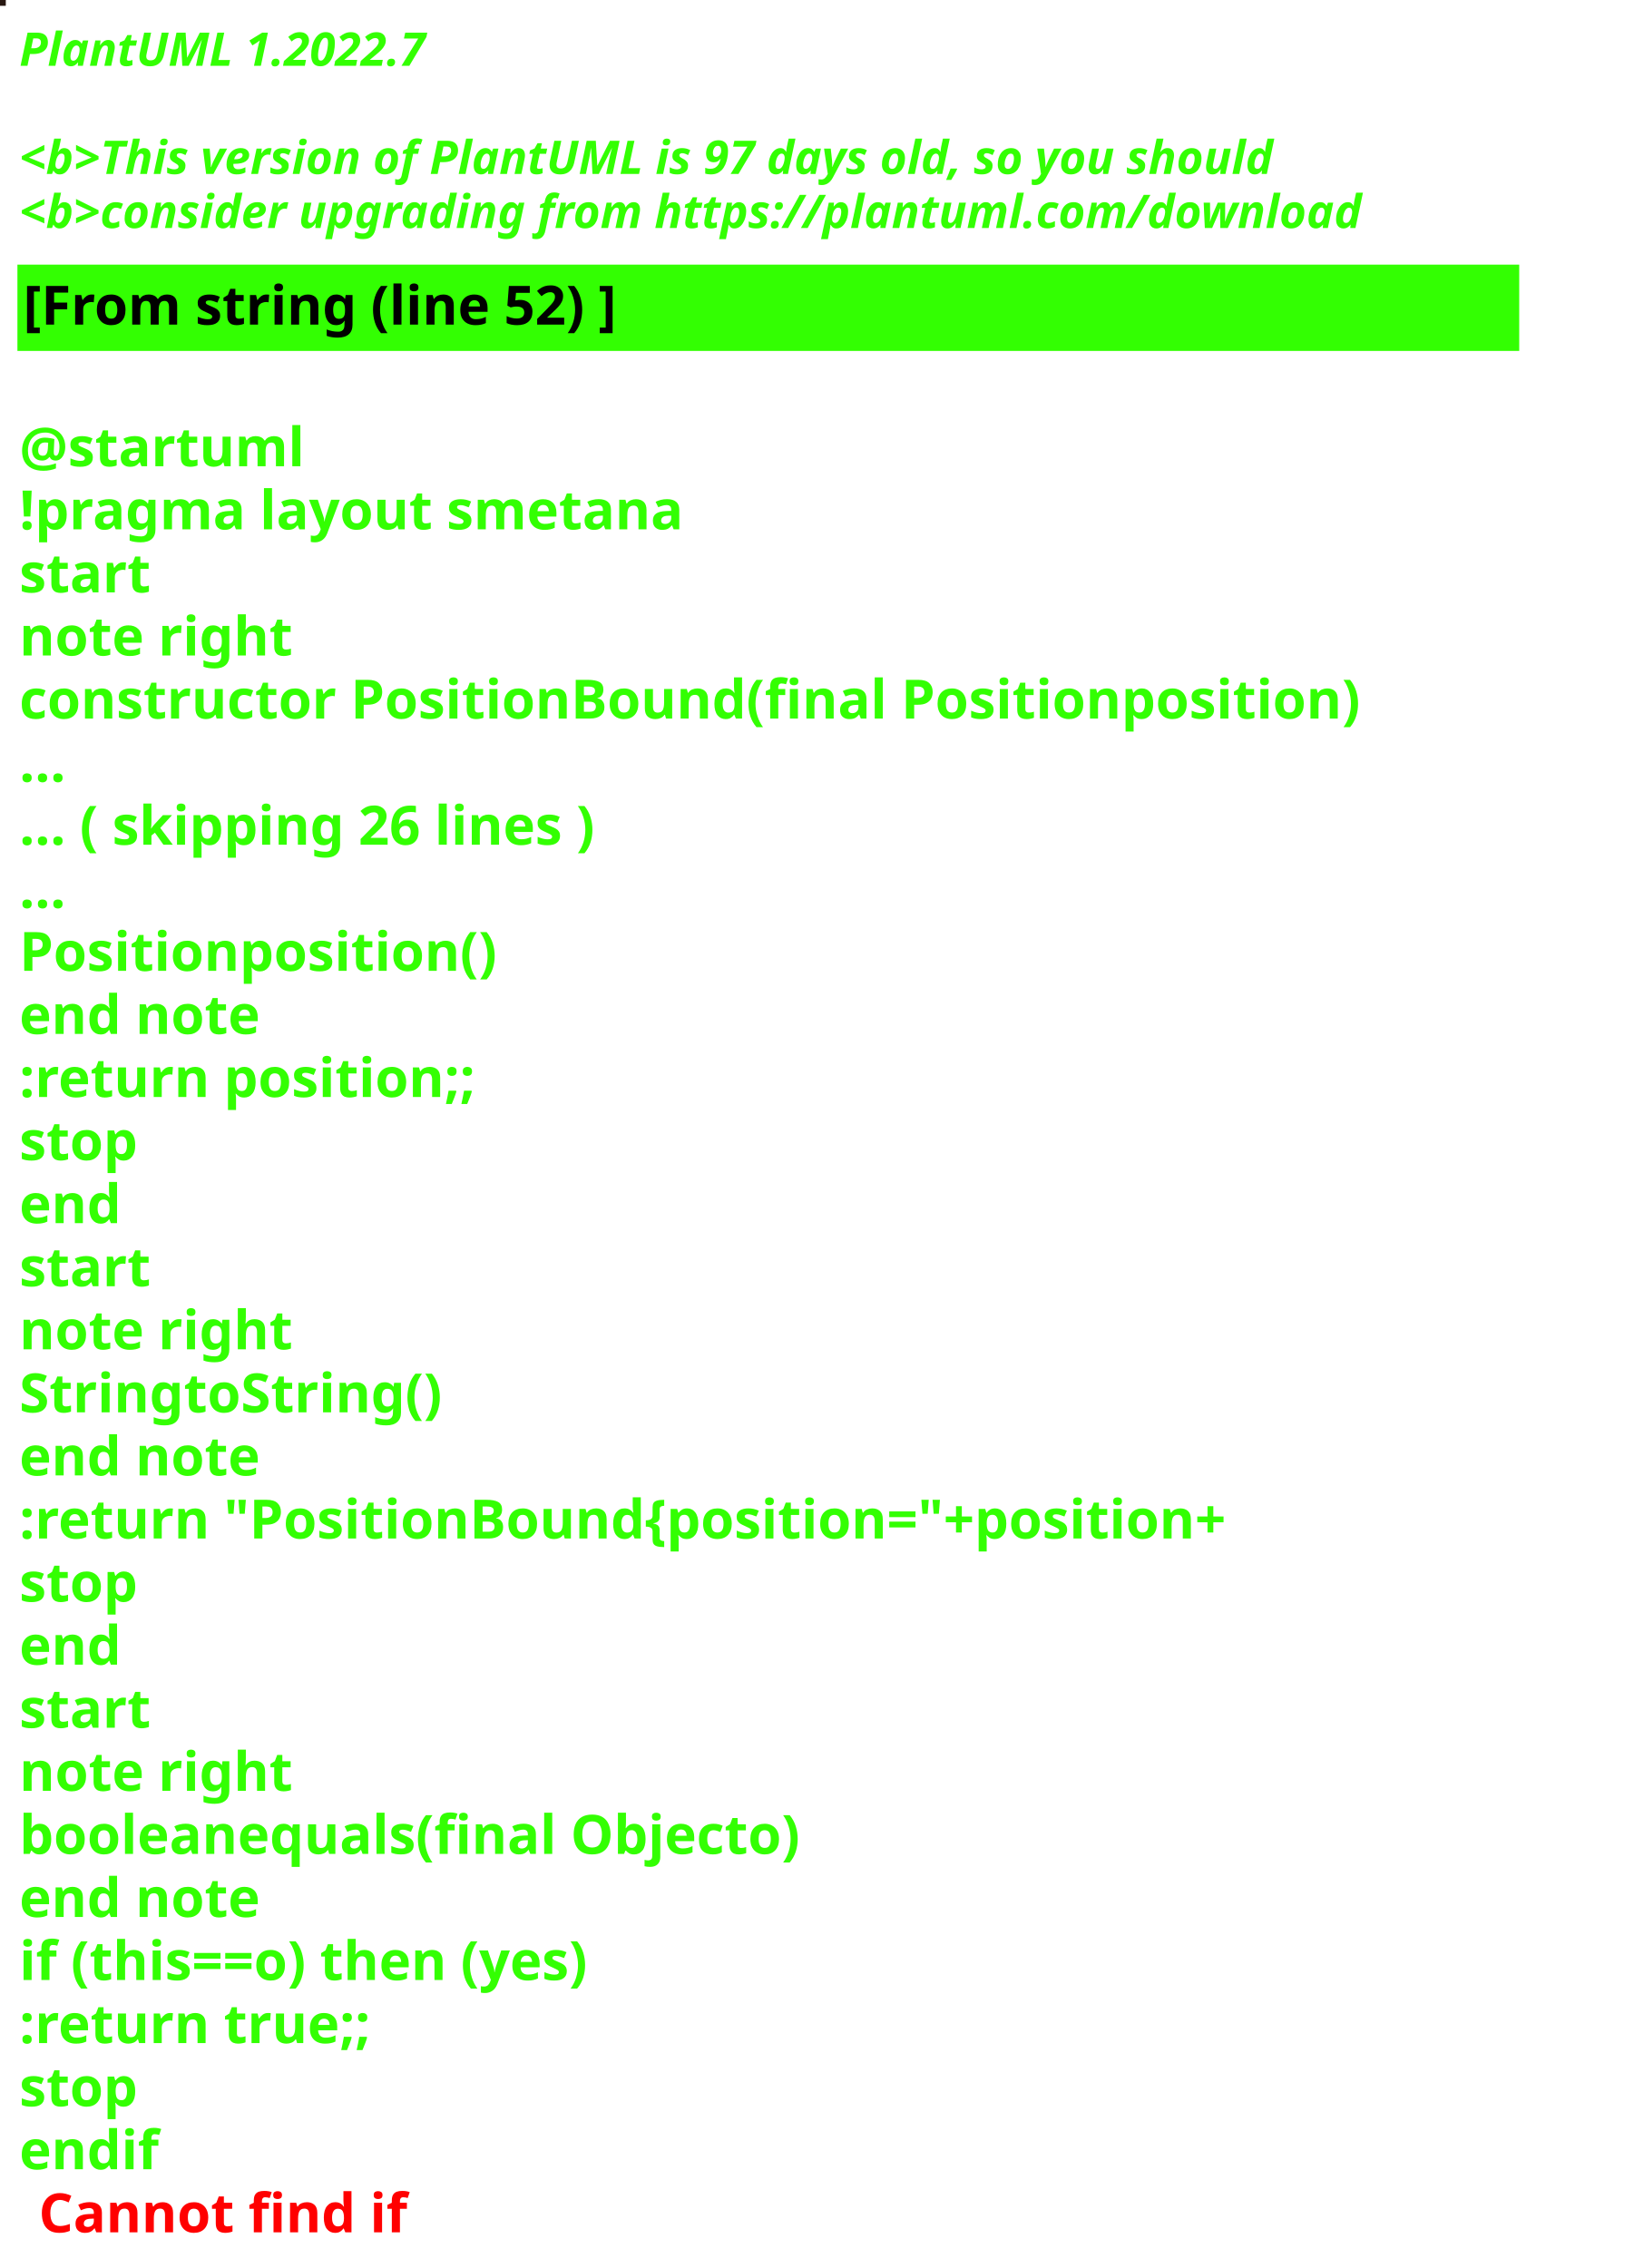
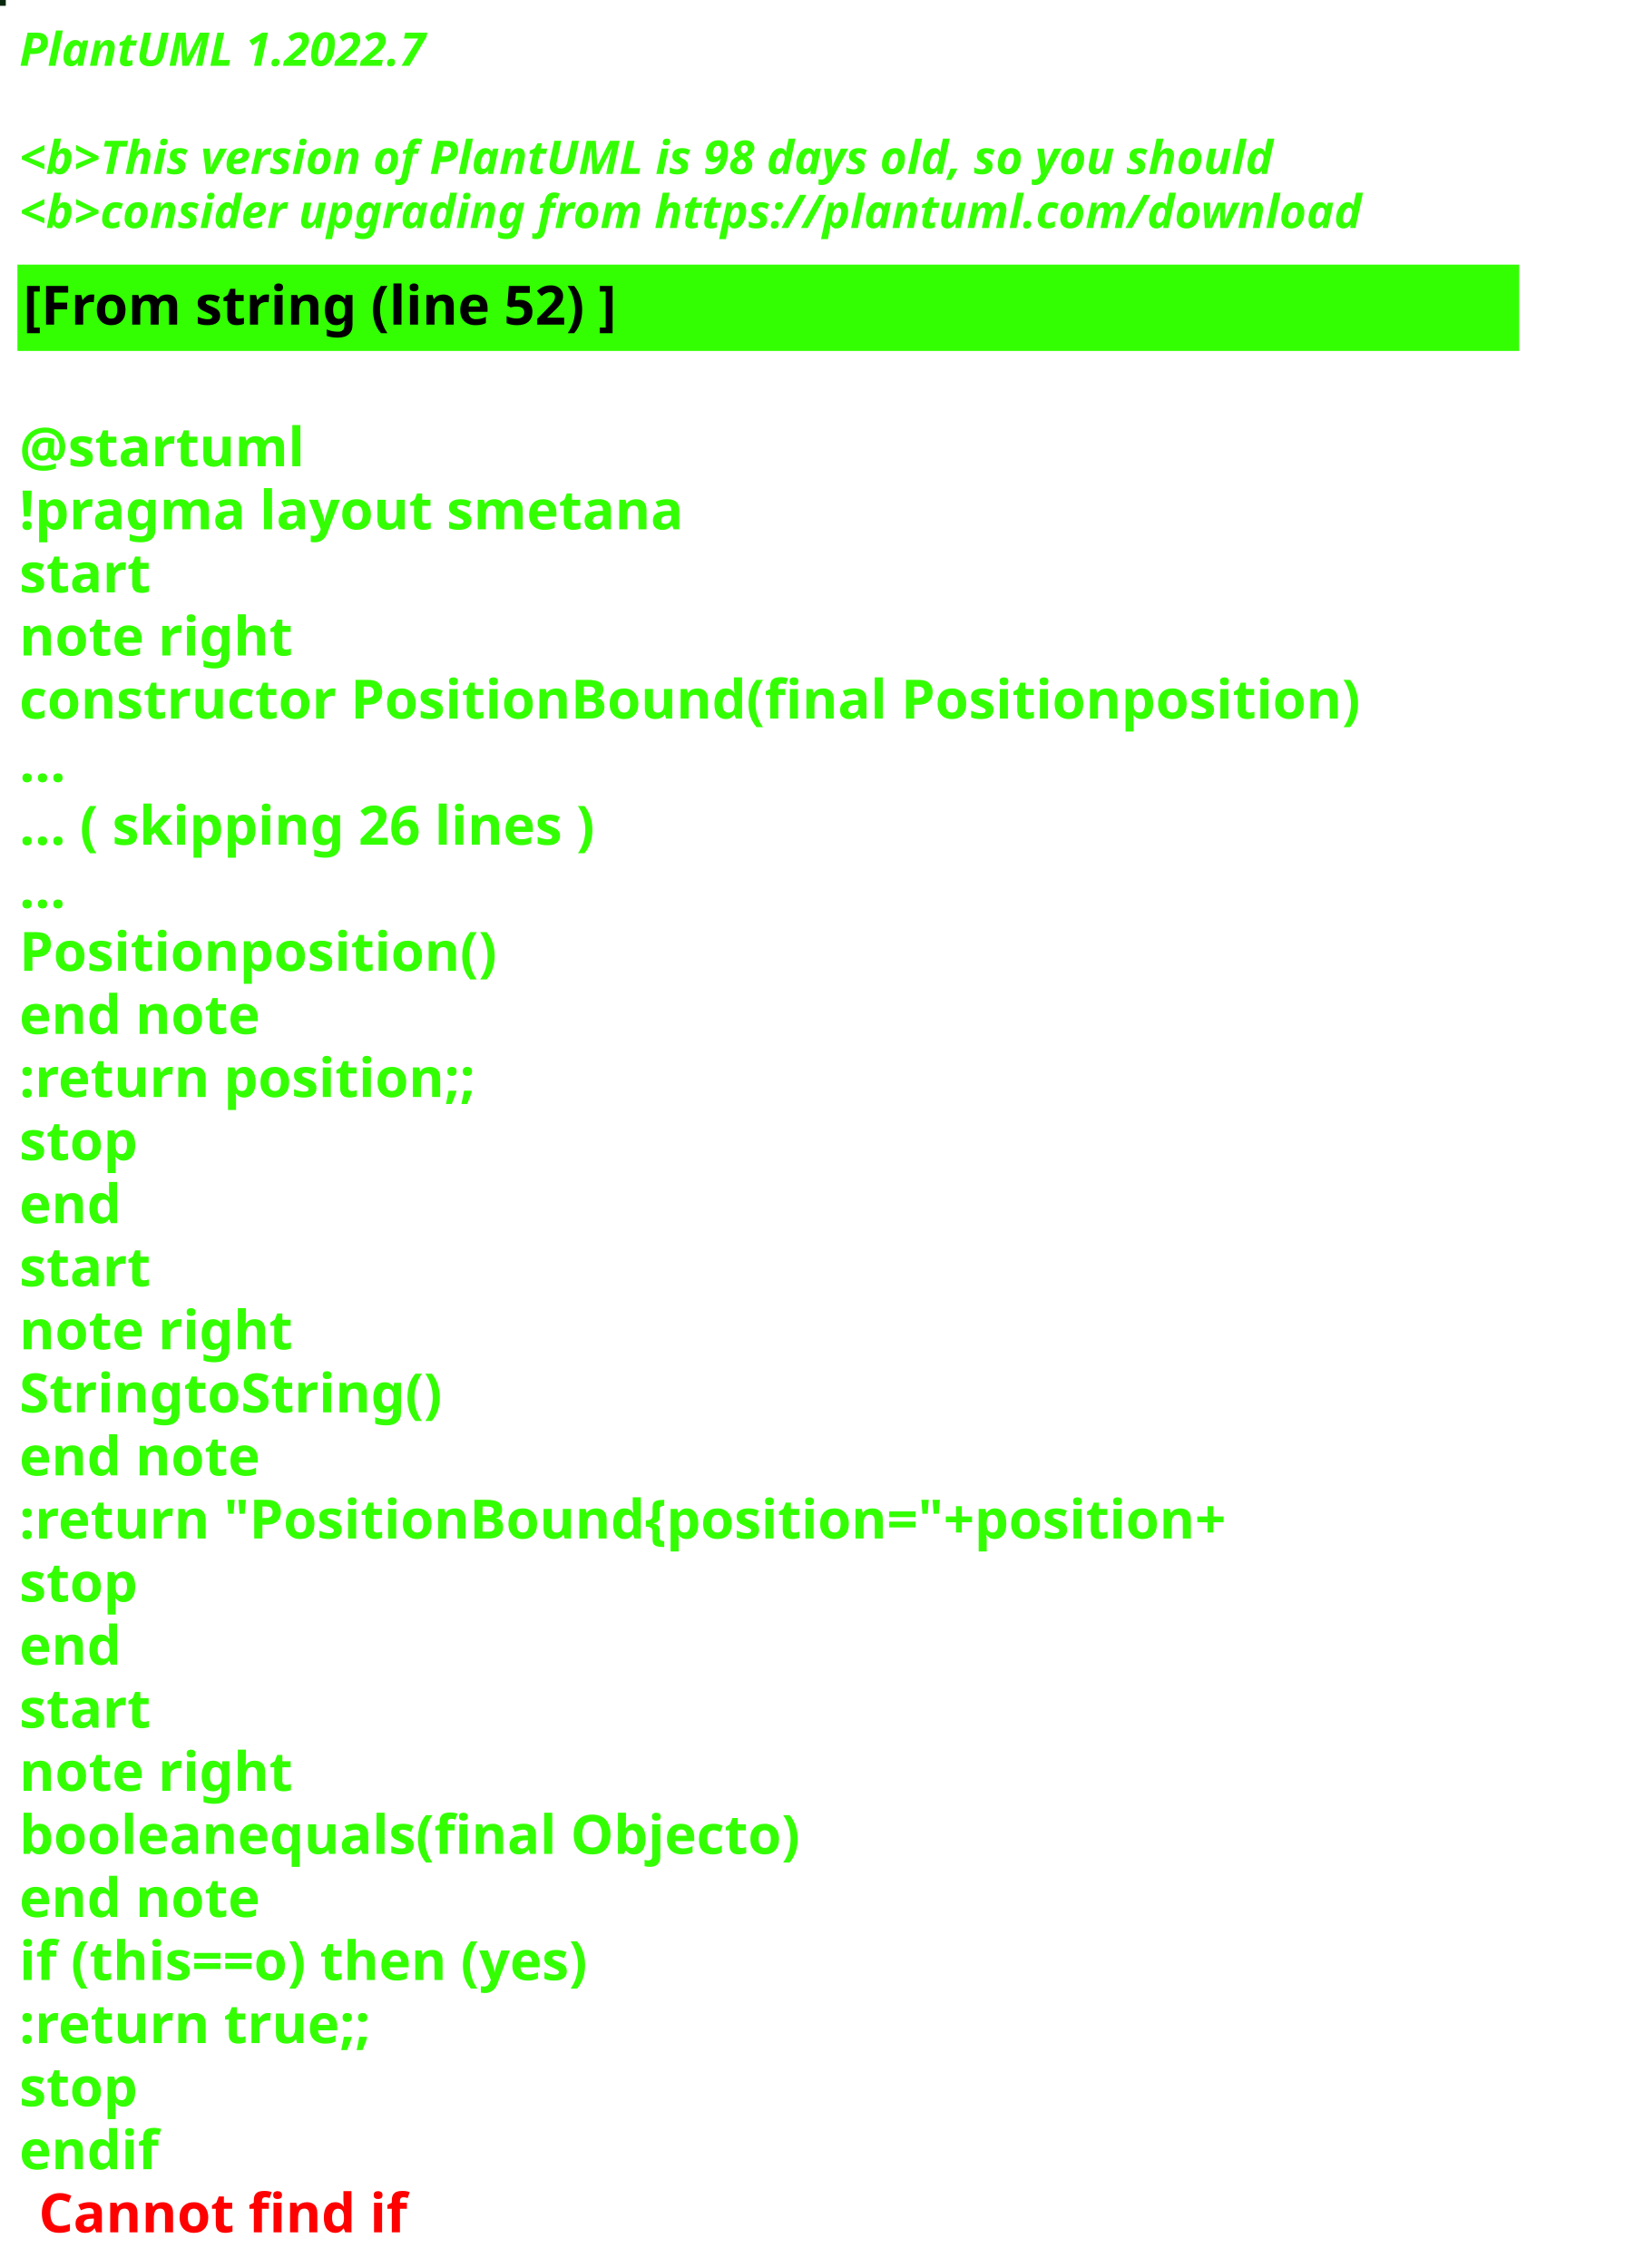
<svg xmlns="http://www.w3.org/2000/svg" contentStyleType="text/css" height="586px" preserveAspectRatio="none" style="width:422px;height:586px;background:#000000;" version="1.1" viewBox="0 0 422 586" width="422px" zoomAndPan="magnify">
  <defs />
  <g>
-     <rect fill="#271711" height="1" style="stroke:#271711;stroke-width:1.0;" width="1" x="0" y="0" />
+     <rect fill="#07270E" height="1" style="stroke:#07270E;stroke-width:1.0;" width="1" x="0" y="0" />
    <text fill="#33FF02" font-family="sans-serif" font-size="12" font-style="italic" font-weight="bold" lengthAdjust="spacing" textLength="127" x="5" y="17">PlantUML 1.2022.7</text>
    <text fill="#33FF02" font-family="sans-serif" font-size="12" font-style="italic" font-weight="bold" lengthAdjust="spacing" textLength="4" x="5" y="30.969"> </text>
-     <text fill="#33FF02" font-family="sans-serif" font-size="12" font-style="italic" font-weight="bold" lengthAdjust="spacing" textLength="391" x="5" y="44.938">&lt;b&gt;This version of PlantUML is 97 days old, so you should</text>
+     <text fill="#33FF02" font-family="sans-serif" font-size="12" font-style="italic" font-weight="bold" lengthAdjust="spacing" textLength="391" x="5" y="44.938">&lt;b&gt;This version of PlantUML is 98 days old, so you should</text>
    <text fill="#33FF02" font-family="sans-serif" font-size="12" font-style="italic" font-weight="bold" lengthAdjust="spacing" textLength="408" x="5" y="58.906">&lt;b&gt;consider upgrading from https://plantuml.com/download</text>
    <rect fill="#33FF02" height="21.297" style="stroke:#33FF02;stroke-width:1.0;" width="387" x="5" y="68.875" />
    <text fill="#000000" font-family="sans-serif" font-size="14" font-weight="bold" lengthAdjust="spacing" textLength="178" x="6" y="83.875">[From string (line 52) ]</text>
    <text fill="#33FF02" font-family="sans-serif" font-size="14" font-weight="bold" lengthAdjust="spacing" textLength="5" x="5" y="104.172"> </text>
    <text fill="#33FF02" font-family="sans-serif" font-size="14" font-weight="bold" lengthAdjust="spacing" textLength="79" x="5" y="120.469">@startuml</text>
    <text fill="#33FF02" font-family="sans-serif" font-size="14" font-weight="bold" lengthAdjust="spacing" textLength="190" x="5" y="136.766">!pragma layout smetana</text>
    <text fill="#33FF02" font-family="sans-serif" font-size="14" font-weight="bold" lengthAdjust="spacing" textLength="37" x="5" y="153.062">start</text>
    <text fill="#33FF02" font-family="sans-serif" font-size="14" font-weight="bold" lengthAdjust="spacing" textLength="78" x="5" y="169.359">note right</text>
    <text fill="#33FF02" font-family="sans-serif" font-size="14" font-weight="bold" lengthAdjust="spacing" textLength="387" x="5" y="185.656">constructor PositionBound(final Positionposition)</text>
    <text fill="#33FF02" font-family="sans-serif" font-size="14" font-weight="bold" lengthAdjust="spacing" textLength="15" x="5" y="201.953">...</text>
    <text fill="#33FF02" font-family="sans-serif" font-size="14" font-weight="bold" lengthAdjust="spacing" textLength="175" x="5" y="218.25">... ( skipping 26 lines )</text>
    <text fill="#33FF02" font-family="sans-serif" font-size="14" font-weight="bold" lengthAdjust="spacing" textLength="15" x="5" y="234.547">...</text>
    <text fill="#33FF02" font-family="sans-serif" font-size="14" font-weight="bold" lengthAdjust="spacing" textLength="138" x="5" y="250.844">Positionposition()</text>
    <text fill="#33FF02" font-family="sans-serif" font-size="14" font-weight="bold" lengthAdjust="spacing" textLength="71" x="5" y="267.141">end note</text>
    <text fill="#33FF02" font-family="sans-serif" font-size="14" font-weight="bold" lengthAdjust="spacing" textLength="136" x="5" y="283.438">:return position;;</text>
    <text fill="#33FF02" font-family="sans-serif" font-size="14" font-weight="bold" lengthAdjust="spacing" textLength="35" x="5" y="299.734">stop</text>
    <text fill="#33FF02" font-family="sans-serif" font-size="14" font-weight="bold" lengthAdjust="spacing" textLength="30" x="5" y="316.031">end</text>
    <text fill="#33FF02" font-family="sans-serif" font-size="14" font-weight="bold" lengthAdjust="spacing" textLength="37" x="5" y="332.328">start</text>
    <text fill="#33FF02" font-family="sans-serif" font-size="14" font-weight="bold" lengthAdjust="spacing" textLength="78" x="5" y="348.625">note right</text>
    <text fill="#33FF02" font-family="sans-serif" font-size="14" font-weight="bold" lengthAdjust="spacing" textLength="122" x="5" y="364.922">StringtoString()</text>
    <text fill="#33FF02" font-family="sans-serif" font-size="14" font-weight="bold" lengthAdjust="spacing" textLength="71" x="5" y="381.219">end note</text>
    <text fill="#33FF02" font-family="sans-serif" font-size="14" font-weight="bold" lengthAdjust="spacing" textLength="360" x="5" y="397.516">:return "PositionBound{position="+position+</text>
    <text fill="#33FF02" font-family="sans-serif" font-size="14" font-weight="bold" lengthAdjust="spacing" textLength="35" x="5" y="413.812">stop</text>
    <text fill="#33FF02" font-family="sans-serif" font-size="14" font-weight="bold" lengthAdjust="spacing" textLength="30" x="5" y="430.109">end</text>
    <text fill="#33FF02" font-family="sans-serif" font-size="14" font-weight="bold" lengthAdjust="spacing" textLength="37" x="5" y="446.406">start</text>
    <text fill="#33FF02" font-family="sans-serif" font-size="14" font-weight="bold" lengthAdjust="spacing" textLength="78" x="5" y="462.703">note right</text>
    <text fill="#33FF02" font-family="sans-serif" font-size="14" font-weight="bold" lengthAdjust="spacing" textLength="226" x="5" y="479">booleanequals(final Objecto)</text>
    <text fill="#33FF02" font-family="sans-serif" font-size="14" font-weight="bold" lengthAdjust="spacing" textLength="71" x="5" y="495.297">end note</text>
    <text fill="#33FF02" font-family="sans-serif" font-size="14" font-weight="bold" lengthAdjust="spacing" textLength="176" x="5" y="511.594">if (this==o) then (yes)</text>
    <text fill="#33FF02" font-family="sans-serif" font-size="14" font-weight="bold" lengthAdjust="spacing" textLength="106" x="5" y="527.891">:return true;;</text>
    <text fill="#33FF02" font-family="sans-serif" font-size="14" font-weight="bold" lengthAdjust="spacing" textLength="35" x="5" y="544.188">stop</text>
    <text fill="#33FF02" font-family="sans-serif" font-size="14" font-weight="bold" lengthAdjust="spacing" text-decoration="wavy underline" textLength="40" x="5" y="560.484">endif</text>
    <text fill="#FF0000" font-family="sans-serif" font-size="14" font-weight="bold" lengthAdjust="spacing" textLength="106" x="10" y="576.781">Cannot find if</text>
  </g>
</svg>
